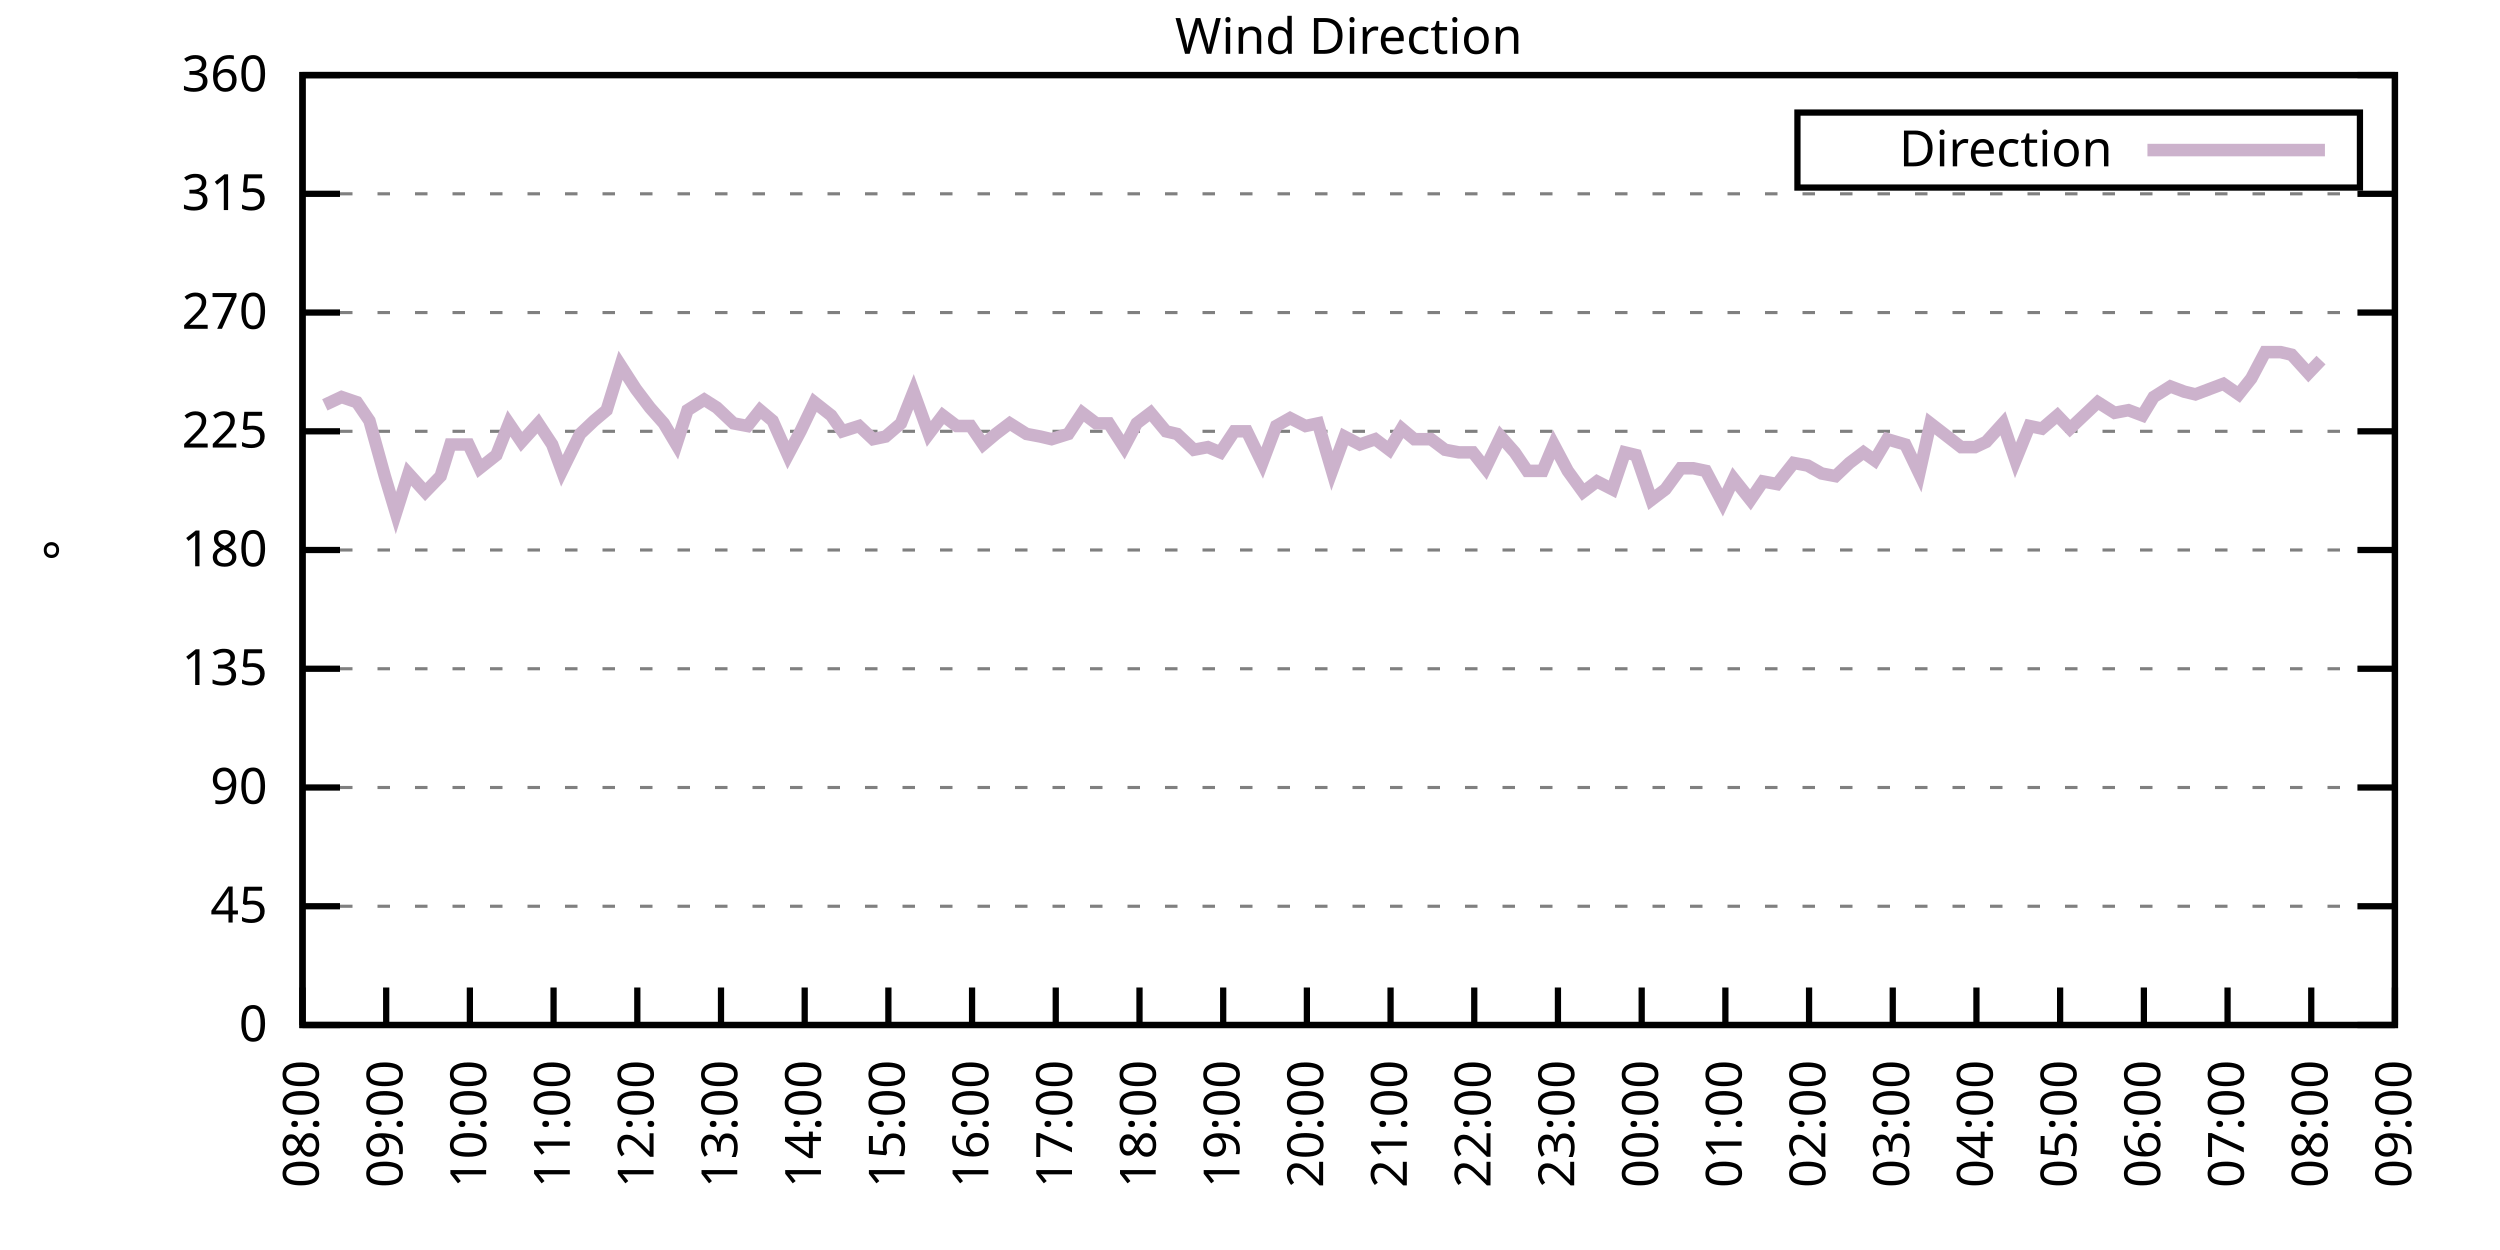
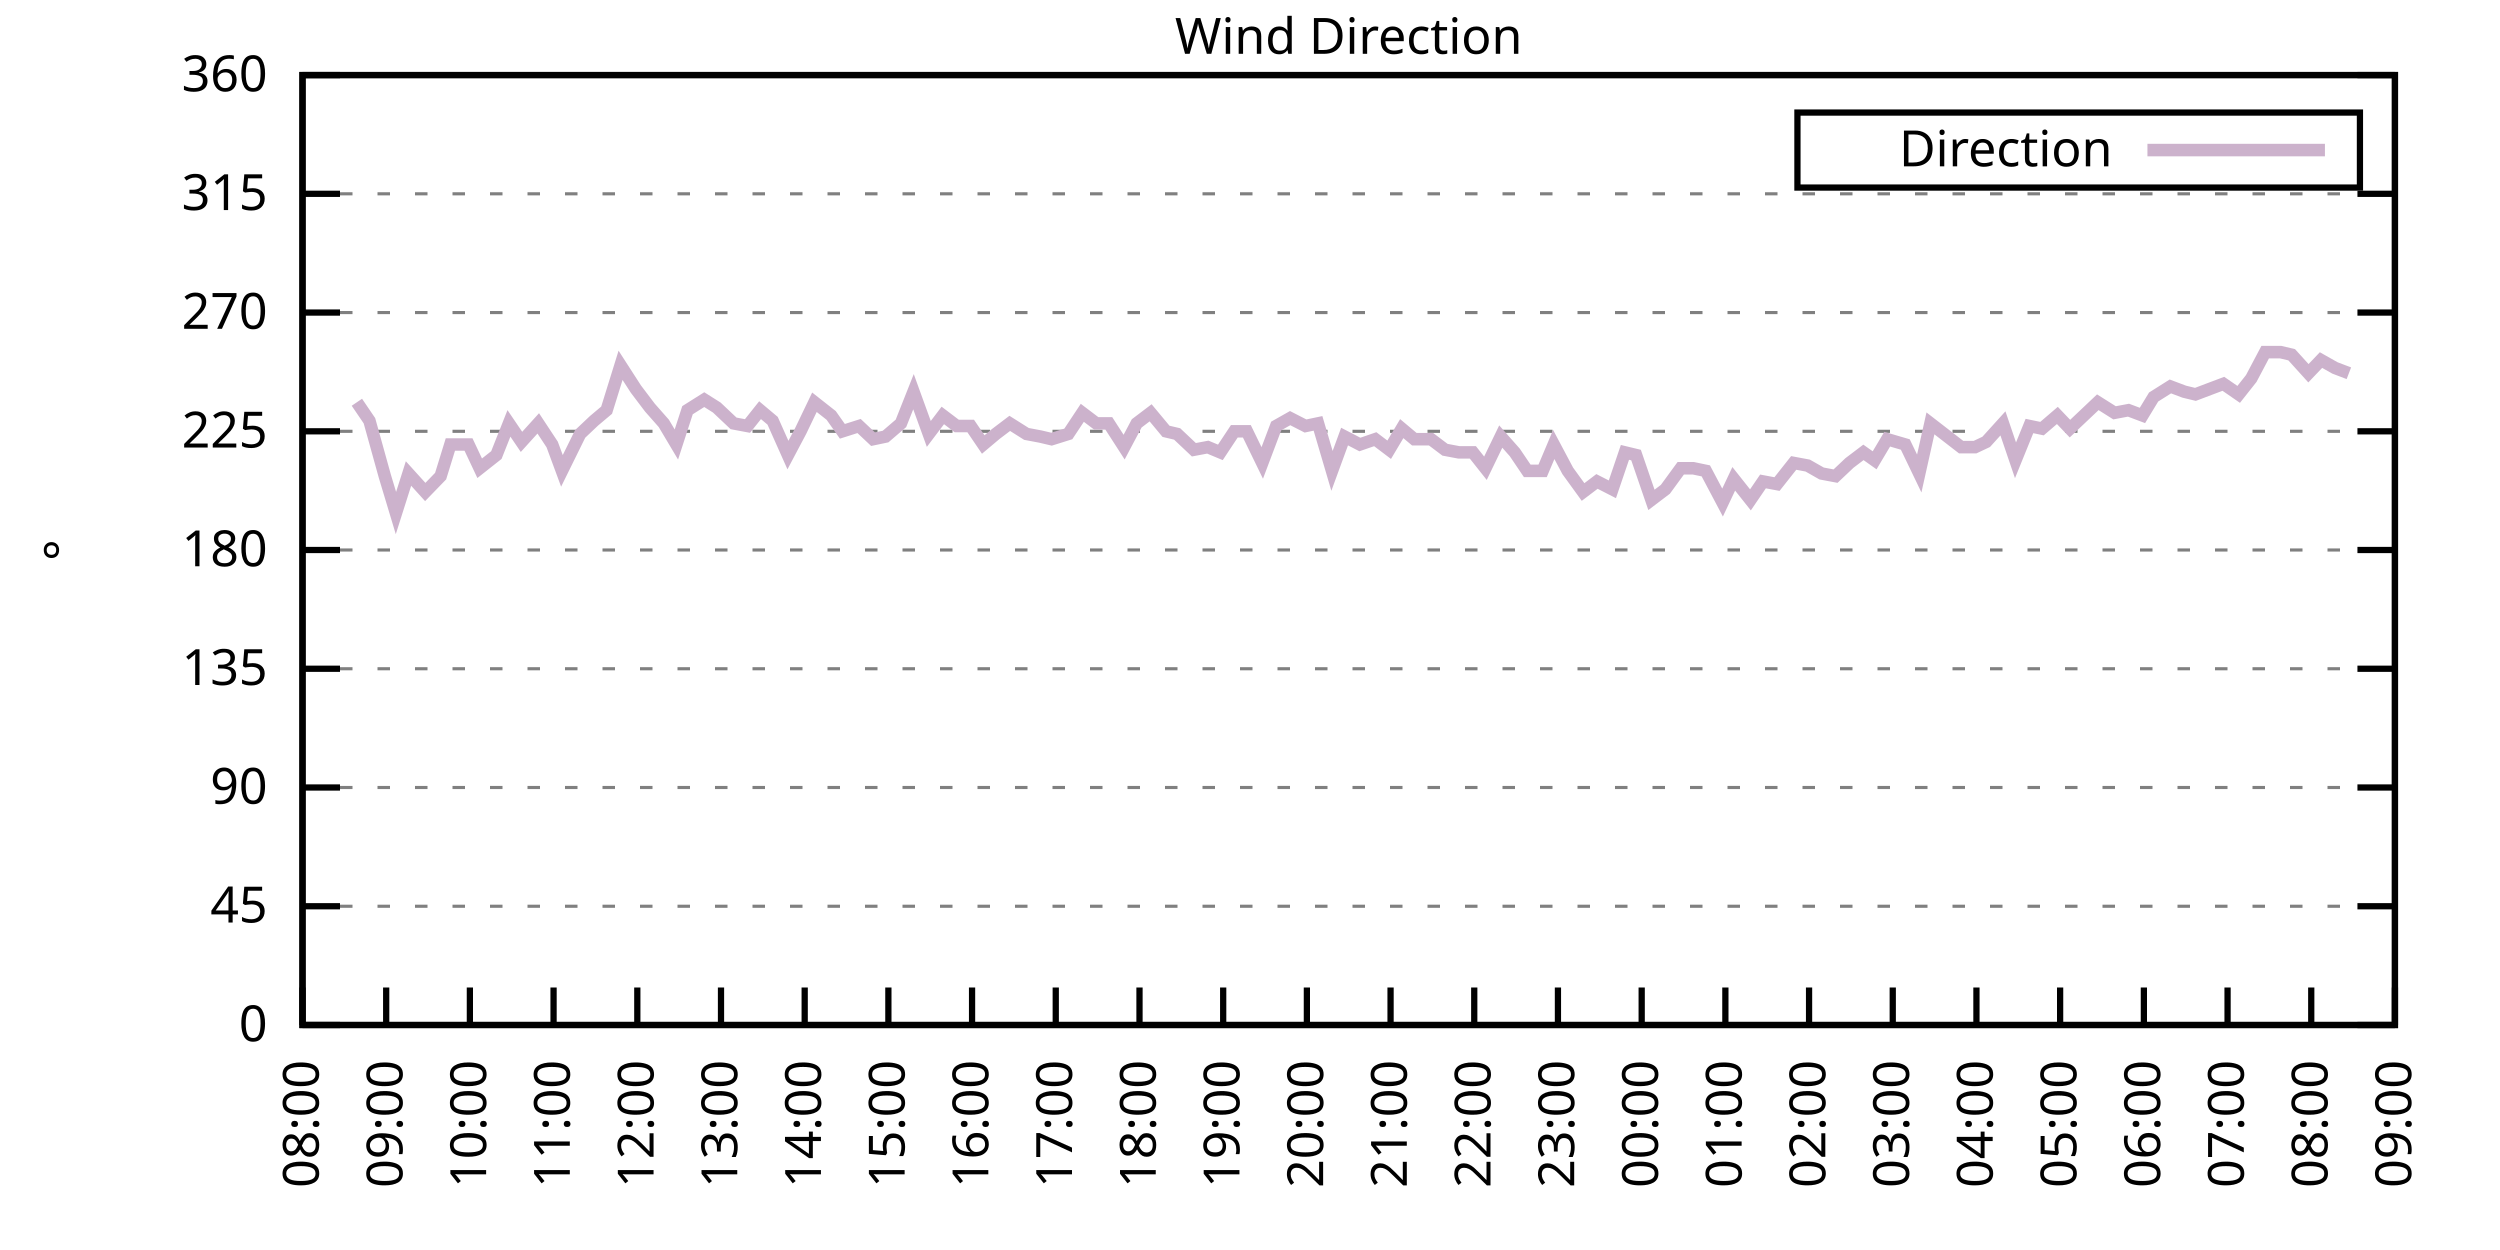
<svg xmlns="http://www.w3.org/2000/svg" xmlns:xlink="http://www.w3.org/1999/xlink" width="400" height="200" viewBox="0 0 400 200">
  <g id="gnuplot_canvas">
    <rect x="0" y="0" width="400" height="200" fill="none" />
    <defs>
      <circle id="gpDot" r="0.5" stroke-width="0.5" stroke="currentColor" />
      <path id="gpPt0" stroke-width="0.333" stroke="currentColor" d="M-1,0 h2 M0,-1 v2" />
      <path id="gpPt1" stroke-width="0.333" stroke="currentColor" d="M-1,-1 L1,1 M1,-1 L-1,1" />
      <path id="gpPt2" stroke-width="0.333" stroke="currentColor" d="M-1,0 L1,0 M0,-1 L0,1 M-1,-1 L1,1 M-1,1 L1,-1" />
      <rect id="gpPt3" stroke-width="0.333" stroke="currentColor" x="-1" y="-1" width="2" height="2" />
      <rect id="gpPt4" stroke-width="0.333" stroke="currentColor" fill="currentColor" x="-1" y="-1" width="2" height="2" />
      <circle id="gpPt5" stroke-width="0.333" stroke="currentColor" cx="0" cy="0" r="1" />
      <use xlink:href="#gpPt5" id="gpPt6" fill="currentColor" stroke="none" />
      <path id="gpPt7" stroke-width="0.333" stroke="currentColor" d="M0,-1.33 L-1.33,0.67 L1.33,0.67 z" />
      <use xlink:href="#gpPt7" id="gpPt8" fill="currentColor" stroke="none" />
      <use xlink:href="#gpPt7" id="gpPt9" stroke="currentColor" transform="rotate(180)" />
      <use xlink:href="#gpPt9" id="gpPt10" fill="currentColor" stroke="none" />
      <use xlink:href="#gpPt3" id="gpPt11" stroke="currentColor" transform="rotate(45)" />
      <use xlink:href="#gpPt11" id="gpPt12" fill="currentColor" stroke="none" />
      <path id="gpPt13" stroke-width="0.333" stroke="currentColor" d="M0,1.330 L1.265,0.411 L0.782,-1.067 L-0.782,-1.076 L-1.265,0.411 z" />
      <use xlink:href="#gpPt13" id="gpPt14" fill="currentColor" stroke="none" />
      <filter id="textbox" filterUnits="objectBoundingBox" x="0" y="0" height="1" width="1">
        <feFlood flood-color="white" flood-opacity="1" result="bgnd" />
        <feComposite in="SourceGraphic" in2="bgnd" operator="atop" />
      </filter>
      <filter id="greybox" filterUnits="objectBoundingBox" x="0" y="0" height="1" width="1">
        <feFlood flood-color="lightgrey" flood-opacity="1" result="grey" />
        <feComposite in="SourceGraphic" in2="grey" operator="atop" />
      </filter>
    </defs>
    <g fill="none" color="white" stroke="currentColor" stroke-width="1.00" stroke-linecap="butt" stroke-linejoin="miter">
</g>
    <g fill="none" color="black" stroke="currentColor" stroke-width="1.00" stroke-linecap="butt" stroke-linejoin="miter">
      <g stroke="none" shape-rendering="crispEdges">
        <polygon fill="rgb(255, 255, 255)" points="48.40,164.00 383.18,164.00 383.18,12.02 48.40,12.02 " />
      </g>
    </g>
    <g fill="none" color="black" stroke="currentColor" stroke-width="1.00" stroke-linecap="butt" stroke-linejoin="miter">
</g>
    <g fill="none" color="black" stroke="black" stroke-width="0.50" stroke-linecap="butt" stroke-linejoin="miter">
</g>
    <g fill="none" color="gray" stroke="currentColor" stroke-width="0.50" stroke-linecap="butt" stroke-linejoin="miter">
      <path stroke="gray" stroke-dasharray="2,4" class="gridline" d="M48.40,164.00 L383.19,164.00  " />
    </g>
    <g fill="none" color="gray" stroke="gray" stroke-width="1.00" stroke-linecap="butt" stroke-linejoin="miter">
</g>
    <g fill="none" color="black" stroke="currentColor" stroke-width="1.00" stroke-linecap="butt" stroke-linejoin="miter">
      <path stroke="black" d="M48.40,164.00 L54.40,164.00 M383.19,164.00 L377.19,164.00  " />
      <g transform="translate(42.80,166.60)" stroke="none" fill="black" font-family="Sans" font-size="8.00" text-anchor="end">
        <text>
          <tspan font-family="Sans"> 0</tspan>
        </text>
      </g>
    </g>
    <g fill="none" color="black" stroke="currentColor" stroke-width="1.00" stroke-linecap="butt" stroke-linejoin="miter">
</g>
    <g fill="none" color="black" stroke="black" stroke-width="0.50" stroke-linecap="butt" stroke-linejoin="miter">
</g>
    <g fill="none" color="gray" stroke="currentColor" stroke-width="0.50" stroke-linecap="butt" stroke-linejoin="miter">
      <path stroke="gray" stroke-dasharray="2,4" class="gridline" d="M48.40,145.00 L383.19,145.00  " />
    </g>
    <g fill="none" color="gray" stroke="gray" stroke-width="1.00" stroke-linecap="butt" stroke-linejoin="miter">
</g>
    <g fill="none" color="black" stroke="currentColor" stroke-width="1.00" stroke-linecap="butt" stroke-linejoin="miter">
      <path stroke="black" d="M48.40,145.00 L54.40,145.00 M383.19,145.00 L377.19,145.00  " />
      <g transform="translate(42.80,147.60)" stroke="none" fill="black" font-family="Sans" font-size="8.00" text-anchor="end">
        <text>
          <tspan font-family="Sans"> 45</tspan>
        </text>
      </g>
    </g>
    <g fill="none" color="black" stroke="currentColor" stroke-width="1.00" stroke-linecap="butt" stroke-linejoin="miter">
</g>
    <g fill="none" color="black" stroke="black" stroke-width="0.50" stroke-linecap="butt" stroke-linejoin="miter">
</g>
    <g fill="none" color="gray" stroke="currentColor" stroke-width="0.50" stroke-linecap="butt" stroke-linejoin="miter">
      <path stroke="gray" stroke-dasharray="2,4" class="gridline" d="M48.40,126.00 L383.19,126.00  " />
    </g>
    <g fill="none" color="gray" stroke="gray" stroke-width="1.00" stroke-linecap="butt" stroke-linejoin="miter">
</g>
    <g fill="none" color="black" stroke="currentColor" stroke-width="1.00" stroke-linecap="butt" stroke-linejoin="miter">
      <path stroke="black" d="M48.40,126.00 L54.40,126.00 M383.19,126.00 L377.19,126.00  " />
      <g transform="translate(42.80,128.60)" stroke="none" fill="black" font-family="Sans" font-size="8.00" text-anchor="end">
        <text>
          <tspan font-family="Sans"> 90</tspan>
        </text>
      </g>
    </g>
    <g fill="none" color="black" stroke="currentColor" stroke-width="1.00" stroke-linecap="butt" stroke-linejoin="miter">
</g>
    <g fill="none" color="black" stroke="black" stroke-width="0.50" stroke-linecap="butt" stroke-linejoin="miter">
</g>
    <g fill="none" color="gray" stroke="currentColor" stroke-width="0.50" stroke-linecap="butt" stroke-linejoin="miter">
      <path stroke="gray" stroke-dasharray="2,4" class="gridline" d="M48.40,107.00 L383.19,107.00  " />
    </g>
    <g fill="none" color="gray" stroke="gray" stroke-width="1.00" stroke-linecap="butt" stroke-linejoin="miter">
</g>
    <g fill="none" color="black" stroke="currentColor" stroke-width="1.00" stroke-linecap="butt" stroke-linejoin="miter">
      <path stroke="black" d="M48.40,107.00 L54.40,107.00 M383.19,107.00 L377.19,107.00  " />
      <g transform="translate(42.80,109.60)" stroke="none" fill="black" font-family="Sans" font-size="8.00" text-anchor="end">
        <text>
          <tspan font-family="Sans"> 135</tspan>
        </text>
      </g>
    </g>
    <g fill="none" color="black" stroke="currentColor" stroke-width="1.00" stroke-linecap="butt" stroke-linejoin="miter">
</g>
    <g fill="none" color="black" stroke="black" stroke-width="0.50" stroke-linecap="butt" stroke-linejoin="miter">
</g>
    <g fill="none" color="gray" stroke="currentColor" stroke-width="0.50" stroke-linecap="butt" stroke-linejoin="miter">
      <path stroke="gray" stroke-dasharray="2,4" class="gridline" d="M48.40,88.00 L383.19,88.00  " />
    </g>
    <g fill="none" color="gray" stroke="gray" stroke-width="1.00" stroke-linecap="butt" stroke-linejoin="miter">
</g>
    <g fill="none" color="black" stroke="currentColor" stroke-width="1.00" stroke-linecap="butt" stroke-linejoin="miter">
      <path stroke="black" d="M48.40,88.00 L54.40,88.00 M383.19,88.00 L377.19,88.00  " />
      <g transform="translate(42.80,90.60)" stroke="none" fill="black" font-family="Sans" font-size="8.00" text-anchor="end">
        <text>
          <tspan font-family="Sans"> 180</tspan>
        </text>
      </g>
    </g>
    <g fill="none" color="black" stroke="currentColor" stroke-width="1.00" stroke-linecap="butt" stroke-linejoin="miter">
</g>
    <g fill="none" color="black" stroke="black" stroke-width="0.50" stroke-linecap="butt" stroke-linejoin="miter">
</g>
    <g fill="none" color="gray" stroke="currentColor" stroke-width="0.50" stroke-linecap="butt" stroke-linejoin="miter">
      <path stroke="gray" stroke-dasharray="2,4" class="gridline" d="M48.40,69.01 L383.19,69.01  " />
    </g>
    <g fill="none" color="gray" stroke="gray" stroke-width="1.00" stroke-linecap="butt" stroke-linejoin="miter">
</g>
    <g fill="none" color="black" stroke="currentColor" stroke-width="1.00" stroke-linecap="butt" stroke-linejoin="miter">
      <path stroke="black" d="M48.40,69.01 L54.40,69.01 M383.19,69.01 L377.19,69.01  " />
      <g transform="translate(42.80,71.61)" stroke="none" fill="black" font-family="Sans" font-size="8.00" text-anchor="end">
        <text>
          <tspan font-family="Sans"> 225</tspan>
        </text>
      </g>
    </g>
    <g fill="none" color="black" stroke="currentColor" stroke-width="1.00" stroke-linecap="butt" stroke-linejoin="miter">
</g>
    <g fill="none" color="black" stroke="black" stroke-width="0.50" stroke-linecap="butt" stroke-linejoin="miter">
</g>
    <g fill="none" color="gray" stroke="currentColor" stroke-width="0.50" stroke-linecap="butt" stroke-linejoin="miter">
      <path stroke="gray" stroke-dasharray="2,4" class="gridline" d="M48.40,50.01 L383.19,50.01  " />
    </g>
    <g fill="none" color="gray" stroke="gray" stroke-width="1.00" stroke-linecap="butt" stroke-linejoin="miter">
</g>
    <g fill="none" color="black" stroke="currentColor" stroke-width="1.00" stroke-linecap="butt" stroke-linejoin="miter">
      <path stroke="black" d="M48.40,50.01 L54.40,50.01 M383.19,50.01 L377.19,50.01  " />
      <g transform="translate(42.80,52.61)" stroke="none" fill="black" font-family="Sans" font-size="8.00" text-anchor="end">
        <text>
          <tspan font-family="Sans"> 270</tspan>
        </text>
      </g>
    </g>
    <g fill="none" color="black" stroke="currentColor" stroke-width="1.00" stroke-linecap="butt" stroke-linejoin="miter">
</g>
    <g fill="none" color="black" stroke="black" stroke-width="0.50" stroke-linecap="butt" stroke-linejoin="miter">
</g>
    <g fill="none" color="gray" stroke="currentColor" stroke-width="0.50" stroke-linecap="butt" stroke-linejoin="miter">
      <path stroke="gray" stroke-dasharray="2,4" class="gridline" d="M48.40,31.01 L383.19,31.01  " />
    </g>
    <g fill="none" color="gray" stroke="gray" stroke-width="1.00" stroke-linecap="butt" stroke-linejoin="miter">
</g>
    <g fill="none" color="black" stroke="currentColor" stroke-width="1.00" stroke-linecap="butt" stroke-linejoin="miter">
      <path stroke="black" d="M48.40,31.01 L54.40,31.01 M383.19,31.01 L377.19,31.01  " />
      <g transform="translate(42.80,33.61)" stroke="none" fill="black" font-family="Sans" font-size="8.00" text-anchor="end">
        <text>
          <tspan font-family="Sans"> 315</tspan>
        </text>
      </g>
    </g>
    <g fill="none" color="black" stroke="currentColor" stroke-width="1.00" stroke-linecap="butt" stroke-linejoin="miter">
</g>
    <g fill="none" color="black" stroke="black" stroke-width="0.50" stroke-linecap="butt" stroke-linejoin="miter">
</g>
    <g fill="none" color="gray" stroke="currentColor" stroke-width="0.50" stroke-linecap="butt" stroke-linejoin="miter">
      <path stroke="gray" stroke-dasharray="2,4" class="gridline" d="M48.40,12.01 L383.19,12.01  " />
    </g>
    <g fill="none" color="gray" stroke="gray" stroke-width="1.00" stroke-linecap="butt" stroke-linejoin="miter">
</g>
    <g fill="none" color="black" stroke="currentColor" stroke-width="1.00" stroke-linecap="butt" stroke-linejoin="miter">
      <path stroke="black" d="M48.40,12.01 L54.40,12.01 M383.19,12.01 L377.19,12.01  " />
      <g transform="translate(42.80,14.61)" stroke="none" fill="black" font-family="Sans" font-size="8.00" text-anchor="end">
        <text>
          <tspan font-family="Sans"> 360</tspan>
        </text>
      </g>
    </g>
    <g fill="none" color="black" stroke="currentColor" stroke-width="1.00" stroke-linecap="butt" stroke-linejoin="miter">
      <path stroke="black" d="M48.40,164.00 L48.40,158.00  " />
      <g transform="translate(51.00,169.60) rotate(270.00)" stroke="none" fill="black" font-family="Sans" font-size="8.00" text-anchor="end">
        <text>
          <tspan font-family="Sans">08:00</tspan>
        </text>
      </g>
    </g>
    <g fill="none" color="black" stroke="currentColor" stroke-width="1.00" stroke-linecap="butt" stroke-linejoin="miter">
      <path stroke="black" d="M61.79,164.00 L61.79,158.00  " />
      <g transform="translate(64.39,169.60) rotate(270.00)" stroke="none" fill="black" font-family="Sans" font-size="8.00" text-anchor="end">
        <text>
          <tspan font-family="Sans">09:00</tspan>
        </text>
      </g>
    </g>
    <g fill="none" color="black" stroke="currentColor" stroke-width="1.00" stroke-linecap="butt" stroke-linejoin="miter">
      <path stroke="black" d="M75.18,164.00 L75.18,158.00  " />
      <g transform="translate(77.78,169.60) rotate(270.00)" stroke="none" fill="black" font-family="Sans" font-size="8.00" text-anchor="end">
        <text>
          <tspan font-family="Sans">10:00</tspan>
        </text>
      </g>
    </g>
    <g fill="none" color="black" stroke="currentColor" stroke-width="1.00" stroke-linecap="butt" stroke-linejoin="miter">
      <path stroke="black" d="M88.57,164.00 L88.57,158.00  " />
      <g transform="translate(91.17,169.60) rotate(270.00)" stroke="none" fill="black" font-family="Sans" font-size="8.00" text-anchor="end">
        <text>
          <tspan font-family="Sans">11:00</tspan>
        </text>
      </g>
    </g>
    <g fill="none" color="black" stroke="currentColor" stroke-width="1.00" stroke-linecap="butt" stroke-linejoin="miter">
      <path stroke="black" d="M101.97,164.00 L101.97,158.00  " />
      <g transform="translate(104.57,169.60) rotate(270.00)" stroke="none" fill="black" font-family="Sans" font-size="8.00" text-anchor="end">
        <text>
          <tspan font-family="Sans">12:00</tspan>
        </text>
      </g>
    </g>
    <g fill="none" color="black" stroke="currentColor" stroke-width="1.00" stroke-linecap="butt" stroke-linejoin="miter">
      <path stroke="black" d="M115.36,164.00 L115.36,158.00  " />
      <g transform="translate(117.96,169.60) rotate(270.00)" stroke="none" fill="black" font-family="Sans" font-size="8.00" text-anchor="end">
        <text>
          <tspan font-family="Sans">13:00</tspan>
        </text>
      </g>
    </g>
    <g fill="none" color="black" stroke="currentColor" stroke-width="1.00" stroke-linecap="butt" stroke-linejoin="miter">
      <path stroke="black" d="M128.75,164.00 L128.75,158.00  " />
      <g transform="translate(131.35,169.60) rotate(270.00)" stroke="none" fill="black" font-family="Sans" font-size="8.00" text-anchor="end">
        <text>
          <tspan font-family="Sans">14:00</tspan>
        </text>
      </g>
    </g>
    <g fill="none" color="black" stroke="currentColor" stroke-width="1.00" stroke-linecap="butt" stroke-linejoin="miter">
      <path stroke="black" d="M142.14,164.00 L142.14,158.00  " />
      <g transform="translate(144.74,169.60) rotate(270.00)" stroke="none" fill="black" font-family="Sans" font-size="8.00" text-anchor="end">
        <text>
          <tspan font-family="Sans">15:00</tspan>
        </text>
      </g>
    </g>
    <g fill="none" color="black" stroke="currentColor" stroke-width="1.00" stroke-linecap="butt" stroke-linejoin="miter">
      <path stroke="black" d="M155.53,164.00 L155.53,158.00  " />
      <g transform="translate(158.13,169.60) rotate(270.00)" stroke="none" fill="black" font-family="Sans" font-size="8.00" text-anchor="end">
        <text>
          <tspan font-family="Sans">16:00</tspan>
        </text>
      </g>
    </g>
    <g fill="none" color="black" stroke="currentColor" stroke-width="1.00" stroke-linecap="butt" stroke-linejoin="miter">
      <path stroke="black" d="M168.92,164.00 L168.92,158.00  " />
      <g transform="translate(171.52,169.60) rotate(270.00)" stroke="none" fill="black" font-family="Sans" font-size="8.00" text-anchor="end">
        <text>
          <tspan font-family="Sans">17:00</tspan>
        </text>
      </g>
    </g>
    <g fill="none" color="black" stroke="currentColor" stroke-width="1.00" stroke-linecap="butt" stroke-linejoin="miter">
      <path stroke="black" d="M182.32,164.00 L182.32,158.00  " />
      <g transform="translate(184.92,169.60) rotate(270.00)" stroke="none" fill="black" font-family="Sans" font-size="8.00" text-anchor="end">
        <text>
          <tspan font-family="Sans">18:00</tspan>
        </text>
      </g>
    </g>
    <g fill="none" color="black" stroke="currentColor" stroke-width="1.00" stroke-linecap="butt" stroke-linejoin="miter">
      <path stroke="black" d="M195.71,164.00 L195.71,158.00  " />
      <g transform="translate(198.31,169.60) rotate(270.00)" stroke="none" fill="black" font-family="Sans" font-size="8.00" text-anchor="end">
        <text>
          <tspan font-family="Sans">19:00</tspan>
        </text>
      </g>
    </g>
    <g fill="none" color="black" stroke="currentColor" stroke-width="1.00" stroke-linecap="butt" stroke-linejoin="miter">
      <path stroke="black" d="M209.10,164.00 L209.10,158.00  " />
      <g transform="translate(211.70,169.60) rotate(270.00)" stroke="none" fill="black" font-family="Sans" font-size="8.00" text-anchor="end">
        <text>
          <tspan font-family="Sans">20:00</tspan>
        </text>
      </g>
    </g>
    <g fill="none" color="black" stroke="currentColor" stroke-width="1.00" stroke-linecap="butt" stroke-linejoin="miter">
      <path stroke="black" d="M222.49,164.00 L222.49,158.00  " />
      <g transform="translate(225.09,169.60) rotate(270.00)" stroke="none" fill="black" font-family="Sans" font-size="8.00" text-anchor="end">
        <text>
          <tspan font-family="Sans">21:00</tspan>
        </text>
      </g>
    </g>
    <g fill="none" color="black" stroke="currentColor" stroke-width="1.00" stroke-linecap="butt" stroke-linejoin="miter">
      <path stroke="black" d="M235.88,164.00 L235.88,158.00  " />
      <g transform="translate(238.48,169.60) rotate(270.00)" stroke="none" fill="black" font-family="Sans" font-size="8.00" text-anchor="end">
        <text>
          <tspan font-family="Sans">22:00</tspan>
        </text>
      </g>
    </g>
    <g fill="none" color="black" stroke="currentColor" stroke-width="1.00" stroke-linecap="butt" stroke-linejoin="miter">
      <path stroke="black" d="M249.27,164.00 L249.27,158.00  " />
      <g transform="translate(251.87,169.60) rotate(270.00)" stroke="none" fill="black" font-family="Sans" font-size="8.00" text-anchor="end">
        <text>
          <tspan font-family="Sans">23:00</tspan>
        </text>
      </g>
    </g>
    <g fill="none" color="black" stroke="currentColor" stroke-width="1.00" stroke-linecap="butt" stroke-linejoin="miter">
      <path stroke="black" d="M262.67,164.00 L262.67,158.00  " />
      <g transform="translate(265.27,169.60) rotate(270.00)" stroke="none" fill="black" font-family="Sans" font-size="8.00" text-anchor="end">
        <text>
          <tspan font-family="Sans">00:00</tspan>
        </text>
      </g>
    </g>
    <g fill="none" color="black" stroke="currentColor" stroke-width="1.00" stroke-linecap="butt" stroke-linejoin="miter">
      <path stroke="black" d="M276.06,164.00 L276.06,158.00  " />
      <g transform="translate(278.66,169.60) rotate(270.00)" stroke="none" fill="black" font-family="Sans" font-size="8.00" text-anchor="end">
        <text>
          <tspan font-family="Sans">01:00</tspan>
        </text>
      </g>
    </g>
    <g fill="none" color="black" stroke="currentColor" stroke-width="1.00" stroke-linecap="butt" stroke-linejoin="miter">
      <path stroke="black" d="M289.45,164.00 L289.45,158.00  " />
      <g transform="translate(292.05,169.60) rotate(270.00)" stroke="none" fill="black" font-family="Sans" font-size="8.00" text-anchor="end">
        <text>
          <tspan font-family="Sans">02:00</tspan>
        </text>
      </g>
    </g>
    <g fill="none" color="black" stroke="currentColor" stroke-width="1.00" stroke-linecap="butt" stroke-linejoin="miter">
      <path stroke="black" d="M302.84,164.00 L302.84,158.00  " />
      <g transform="translate(305.44,169.60) rotate(270.00)" stroke="none" fill="black" font-family="Sans" font-size="8.00" text-anchor="end">
        <text>
          <tspan font-family="Sans">03:00</tspan>
        </text>
      </g>
    </g>
    <g fill="none" color="black" stroke="currentColor" stroke-width="1.00" stroke-linecap="butt" stroke-linejoin="miter">
      <path stroke="black" d="M316.23,164.00 L316.23,158.00  " />
      <g transform="translate(318.83,169.60) rotate(270.00)" stroke="none" fill="black" font-family="Sans" font-size="8.00" text-anchor="end">
        <text>
          <tspan font-family="Sans">04:00</tspan>
        </text>
      </g>
    </g>
    <g fill="none" color="black" stroke="currentColor" stroke-width="1.00" stroke-linecap="butt" stroke-linejoin="miter">
      <path stroke="black" d="M329.62,164.00 L329.62,158.00  " />
      <g transform="translate(332.22,169.60) rotate(270.00)" stroke="none" fill="black" font-family="Sans" font-size="8.00" text-anchor="end">
        <text>
          <tspan font-family="Sans">05:00</tspan>
        </text>
      </g>
    </g>
    <g fill="none" color="black" stroke="currentColor" stroke-width="1.00" stroke-linecap="butt" stroke-linejoin="miter">
      <path stroke="black" d="M343.02,164.00 L343.02,158.00  " />
      <g transform="translate(345.62,169.60) rotate(270.00)" stroke="none" fill="black" font-family="Sans" font-size="8.00" text-anchor="end">
        <text>
          <tspan font-family="Sans">06:00</tspan>
        </text>
      </g>
    </g>
    <g fill="none" color="black" stroke="currentColor" stroke-width="1.00" stroke-linecap="butt" stroke-linejoin="miter">
      <path stroke="black" d="M356.41,164.00 L356.41,158.00  " />
      <g transform="translate(359.01,169.60) rotate(270.00)" stroke="none" fill="black" font-family="Sans" font-size="8.00" text-anchor="end">
        <text>
          <tspan font-family="Sans">07:00</tspan>
        </text>
      </g>
    </g>
    <g fill="none" color="black" stroke="currentColor" stroke-width="1.00" stroke-linecap="butt" stroke-linejoin="miter">
      <path stroke="black" d="M369.80,164.00 L369.80,158.00  " />
      <g transform="translate(372.40,169.60) rotate(270.00)" stroke="none" fill="black" font-family="Sans" font-size="8.00" text-anchor="end">
        <text>
          <tspan font-family="Sans">08:00</tspan>
        </text>
      </g>
    </g>
    <g fill="none" color="black" stroke="currentColor" stroke-width="1.00" stroke-linecap="butt" stroke-linejoin="miter">
      <path stroke="black" d="M383.19,164.00 L383.19,158.00  " />
      <g transform="translate(385.79,169.60) rotate(270.00)" stroke="none" fill="black" font-family="Sans" font-size="8.00" text-anchor="end">
        <text>
          <tspan font-family="Sans">09:00</tspan>
        </text>
      </g>
    </g>
    <g fill="none" color="black" stroke="currentColor" stroke-width="1.00" stroke-linecap="butt" stroke-linejoin="miter">
</g>
    <g fill="none" color="black" stroke="currentColor" stroke-width="1.00" stroke-linecap="butt" stroke-linejoin="miter">
      <path stroke="black" d="M48.40,12.01 L48.40,164.00 L383.19,164.00 L383.19,12.01 L48.40,12.01 Z  " />
    </g>
    <g fill="none" color="black" stroke="currentColor" stroke-width="1.00" stroke-linecap="butt" stroke-linejoin="miter">
</g>
    <g fill="none" color="black" stroke="currentColor" stroke-width="1.00" stroke-linecap="butt" stroke-linejoin="miter">
      <path stroke="black" d="M287.59,30.01 L287.59,18.01 L377.59,18.01 L377.59,30.01 L287.59,30.01 Z  " />
    </g>
    <g id="Wind_direction_plot_1">
      <g fill="none" color="white" stroke="black" stroke-width="2.00" stroke-linecap="butt" stroke-linejoin="miter">
</g>
      <g fill="none" color="black" stroke="currentColor" stroke-width="2.00" stroke-linecap="butt" stroke-linejoin="miter">
        <g transform="translate(337.99,26.61)" stroke="none" fill="black" font-family="Sans" font-size="8.00" text-anchor="end">
          <text>
            <tspan font-family="Sans">Direction</tspan>
          </text>
        </g>
      </g>
      <g fill="none" color="black" stroke="currentColor" stroke-width="2.00" stroke-linecap="butt" stroke-linejoin="miter">
-         <path stroke="rgb(204, 178, 204)" d="M343.59,24.01 L371.99,24.01 M51.97,64.78 L54.65,63.52 L57.10,64.36 L59.11,67.32 L61.57,76.18 L63.35,82.09   L65.36,75.76 L68.04,78.72 L70.50,76.18 L72.06,71.12 L74.96,71.12 L76.75,74.92 L79.42,72.81 L81.43,67.74   L83.44,70.70 L86.12,67.74 L88.35,71.12 L89.91,75.34 L92.82,69.43 L95.05,67.32 L97.06,65.63 L99.29,58.45   L101.74,62.25 L103.98,65.21 L106.21,67.74 L108.22,71.12 L110.00,65.63 L112.68,63.94 L114.69,65.21 L117.37,67.74   L119.60,68.16 L121.61,65.63 L123.62,67.32 L126.07,72.81 L128.08,69.01 L130.31,64.36 L132.99,66.47 L134.78,69.01   L137.45,68.16 L139.69,70.27 L141.69,69.85 L144.15,67.74 L146.16,62.67 L148.61,69.43 L150.85,66.47 L153.08,68.16   L155.31,68.16 L157.32,71.12 L159.33,69.43 L161.56,67.74 L164.24,69.43 L166.47,69.85 L168.25,70.27 L170.93,69.43   L173.17,66.05 L175.40,67.74 L177.41,67.74 L179.86,71.54 L181.87,67.74 L184.10,66.05 L186.56,69.01 L188.34,69.43   L191.02,71.96 L193.25,71.54 L195.26,72.38 L197.49,69.01 L199.50,69.01 L201.96,74.07 L204.19,68.16 L206.42,66.90   L208.88,68.16 L210.88,67.74 L213.12,75.34 L215.13,69.85 L217.58,71.12 L220.04,70.27 L222.27,71.96 L224.28,68.58   L226.29,70.27 L228.96,70.27 L231.20,71.96 L233.43,72.38 L235.66,72.38 L237.67,74.92 L240.12,69.85 L242.36,72.38   L244.36,75.34 L246.82,75.34 L248.60,71.12 L250.84,75.34 L253.29,78.72 L255.52,77.03 L257.98,78.29 L259.99,72.38   L261.77,72.81 L264.23,79.98 L266.46,78.29 L268.92,74.92 L270.92,74.92 L272.93,75.34 L275.61,80.41 L277.40,76.61   L280.07,79.98 L282.08,77.03 L284.32,77.45 L286.99,74.07 L289.23,74.49 L291.46,75.76 L293.69,76.18 L295.92,74.07   L298.15,72.38 L299.94,73.65 L301.95,70.27 L304.85,71.12 L307.08,75.76 L308.87,67.74 L313.78,71.54 L316.01,71.54   L317.79,70.70 L320.47,67.74 L322.48,73.65 L324.71,68.16 L326.72,68.58 L329.18,66.47 L331.19,68.58 L333.42,66.47   L335.65,64.36 L338.33,66.05 L340.56,65.63 L342.79,66.47 L344.58,63.52 L347.26,61.83 L349.49,62.67 L351.27,63.10   L353.51,62.25 L355.74,61.41 L358.19,63.10 L360.20,60.56 L362.43,56.34 L364.89,56.34 L366.67,56.76 L369.35,59.72   L371.36,57.61  " />
+         <path stroke="rgb(204, 178, 204)" d="M343.59,24.01 L371.99,24.01 M57.10,64.36 L59.11,67.32 L61.57,76.18 L63.35,82.09 L65.36,75.76 L68.04,78.72   L70.50,76.18 L72.06,71.12 L74.96,71.12 L76.75,74.92 L79.42,72.81 L81.43,67.74 L83.44,70.70 L86.12,67.74   L88.35,71.12 L89.91,75.34 L92.82,69.43 L95.05,67.32 L97.06,65.63 L99.29,58.45 L101.74,62.25 L103.98,65.21   L106.21,67.74 L108.22,71.12 L110.00,65.63 L112.68,63.94 L114.69,65.21 L117.37,67.74 L119.60,68.16 L121.61,65.63   L123.62,67.32 L126.07,72.81 L128.08,69.01 L130.31,64.36 L132.99,66.47 L134.78,69.01 L137.45,68.16 L139.69,70.27   L141.69,69.85 L144.15,67.74 L146.16,62.67 L148.61,69.43 L150.85,66.47 L153.08,68.16 L155.31,68.16 L157.32,71.12   L159.33,69.43 L161.56,67.74 L164.24,69.43 L166.47,69.85 L168.25,70.27 L170.93,69.43 L173.17,66.05 L175.40,67.74   L177.41,67.74 L179.86,71.54 L181.87,67.74 L184.10,66.05 L186.56,69.01 L188.34,69.43 L191.02,71.96 L193.25,71.54   L195.26,72.38 L197.49,69.01 L199.50,69.01 L201.96,74.07 L204.19,68.16 L206.42,66.90 L208.88,68.16 L210.88,67.74   L213.12,75.34 L215.13,69.85 L217.58,71.12 L220.04,70.27 L222.27,71.96 L224.28,68.58 L226.29,70.27 L228.96,70.27   L231.20,71.96 L233.43,72.38 L235.66,72.38 L237.67,74.92 L240.12,69.85 L242.36,72.38 L244.36,75.34 L246.82,75.34   L248.60,71.12 L250.84,75.34 L253.29,78.72 L255.52,77.03 L257.98,78.29 L259.99,72.38 L261.77,72.81 L264.23,79.98   L266.46,78.29 L268.92,74.92 L270.92,74.92 L272.93,75.34 L275.61,80.41 L277.40,76.61 L280.07,79.98 L282.08,77.03   L284.32,77.45 L286.99,74.07 L289.23,74.49 L291.46,75.76 L293.69,76.18 L295.92,74.07 L298.15,72.38 L299.94,73.65   L301.95,70.27 L304.85,71.12 L307.08,75.76 L308.87,67.74 L313.78,71.54 L316.01,71.54 L317.79,70.70 L320.47,67.74   L322.48,73.65 L324.71,68.16 L326.72,68.58 L329.18,66.47 L331.19,68.58 L333.42,66.47 L335.65,64.36 L338.33,66.05   L340.56,65.63 L342.79,66.47 L344.58,63.52 L347.26,61.83 L349.49,62.67 L351.27,63.10 L353.51,62.25 L355.74,61.41   L358.19,63.10 L360.20,60.56 L362.43,56.34 L364.89,56.34 L366.67,56.76 L369.35,59.72 L371.36,57.61 L373.59,58.87   L375.82,59.72  " />
      </g>
    </g>
    <g fill="none" color="black" stroke="currentColor" stroke-width="2.00" stroke-linecap="butt" stroke-linejoin="miter">
</g>
    <g fill="none" color="black" stroke="black" stroke-width="1.00" stroke-linecap="butt" stroke-linejoin="miter">
</g>
    <g fill="none" color="black" stroke="currentColor" stroke-width="1.00" stroke-linecap="butt" stroke-linejoin="miter">
      <path stroke="black" d="M48.40,12.01 L48.40,164.00 L383.19,164.00 L383.19,12.01 L48.40,12.01 Z  " />
      <g transform="translate(12.80,88.01) rotate(270.00)" stroke="none" fill="black" font-family="Sans" font-size="8.00" text-anchor="middle">
        <text>
          <tspan font-family="Sans">°</tspan>
        </text>
      </g>
    </g>
    <g fill="none" color="black" stroke="currentColor" stroke-width="1.00" stroke-linecap="butt" stroke-linejoin="miter">
</g>
    <g fill="none" color="black" stroke="currentColor" stroke-width="1.00" stroke-linecap="butt" stroke-linejoin="miter">
      <g transform="translate(215.79,8.61)" stroke="none" fill="black" font-family="Sans" font-size="8.00" text-anchor="middle">
        <text>
          <tspan font-family="Sans">Wind Direction</tspan>
        </text>
      </g>
    </g>
    <g fill="none" color="black" stroke="currentColor" stroke-width="1.00" stroke-linecap="butt" stroke-linejoin="miter">
</g>
  </g>
</svg>
